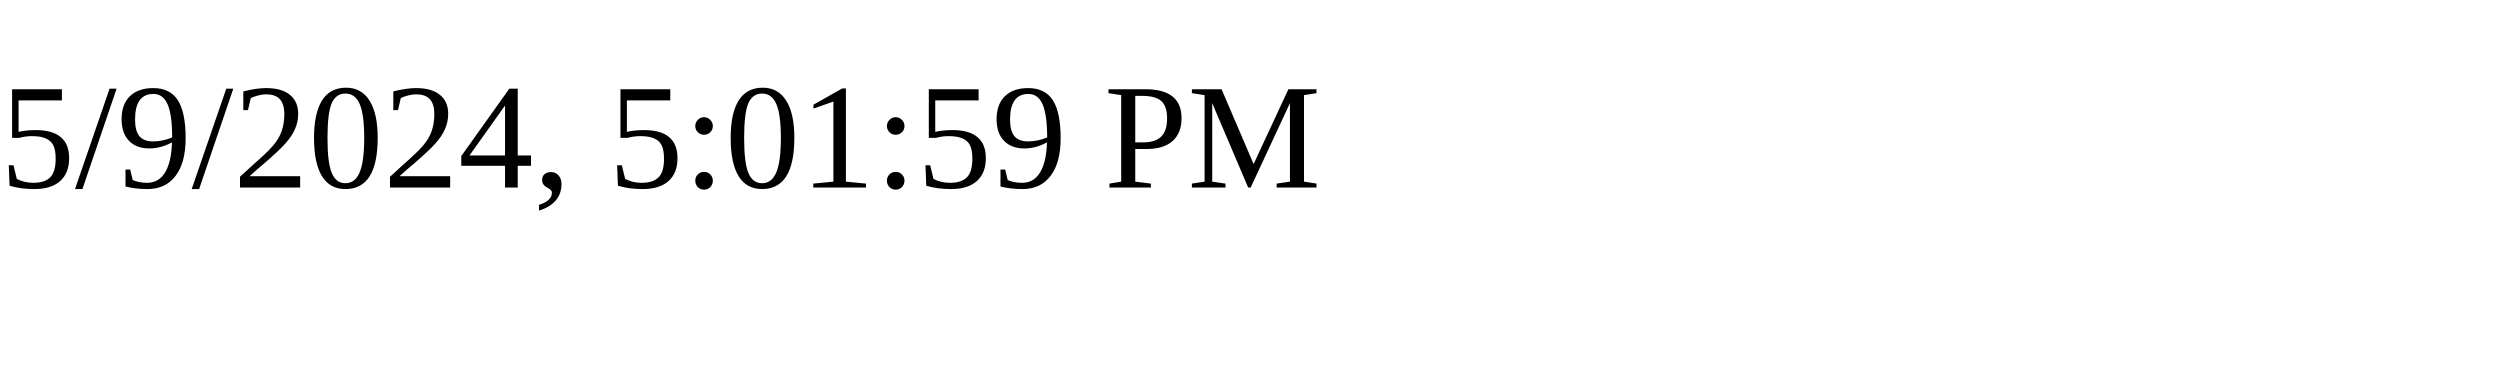
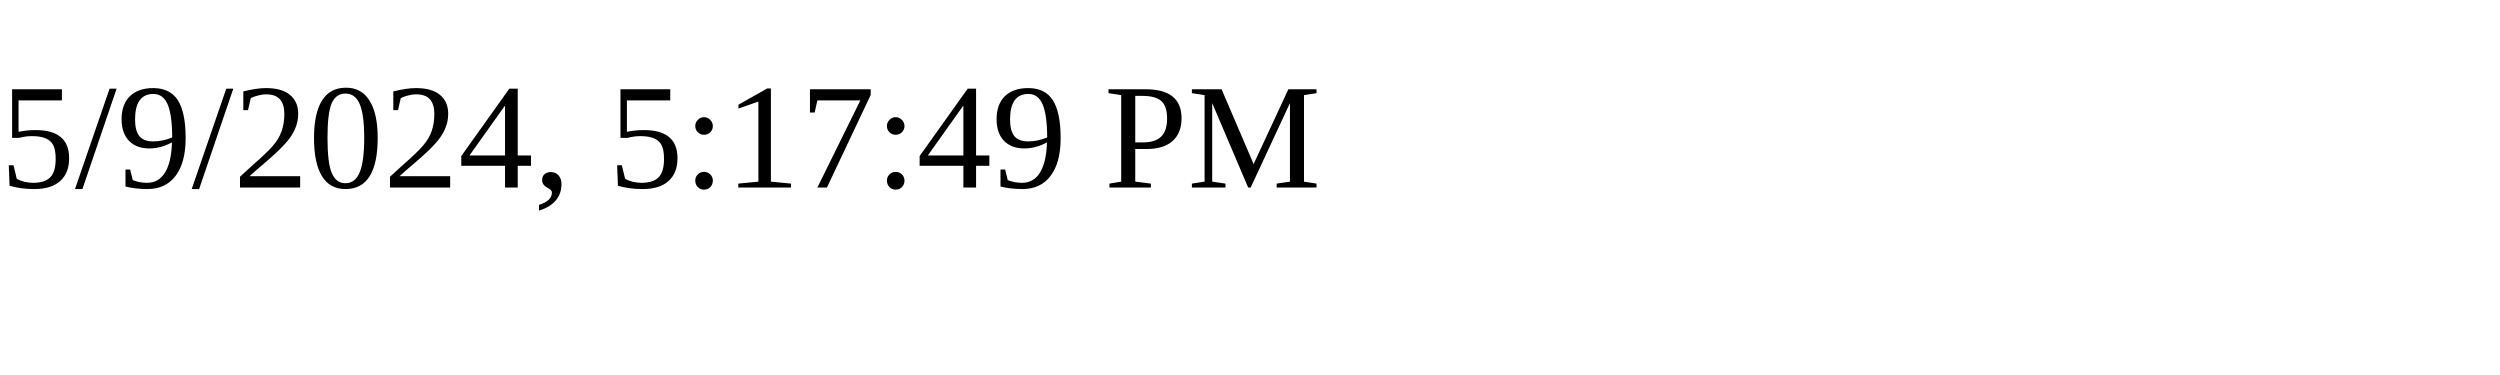
<svg xmlns="http://www.w3.org/2000/svg" height="30" width="200">
-   <text x="0" y="15">5/9/2024, 5:01:59 PM</text>
+   <text x="0" y="15">5/9/2024, 5:17:49 PM</text>
</svg>
